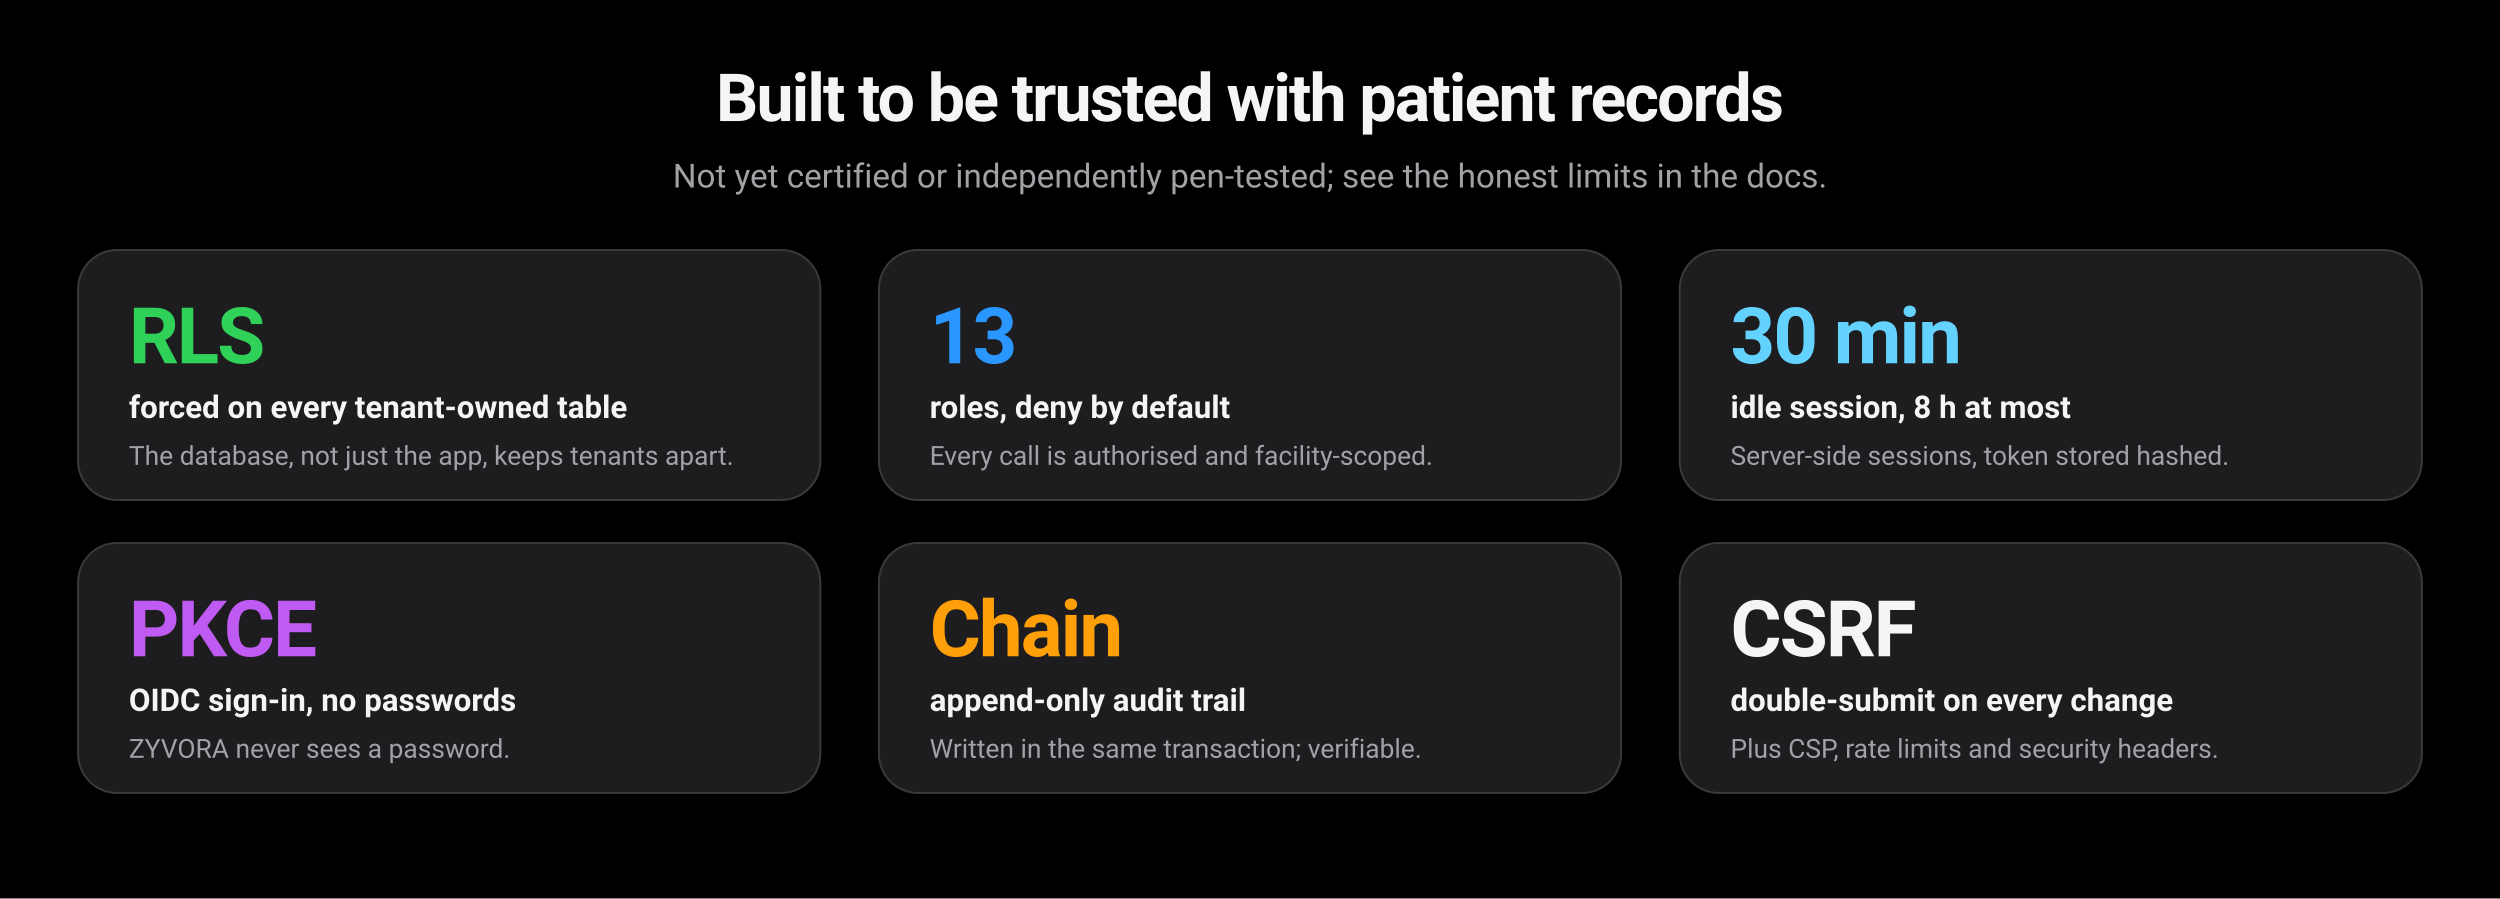
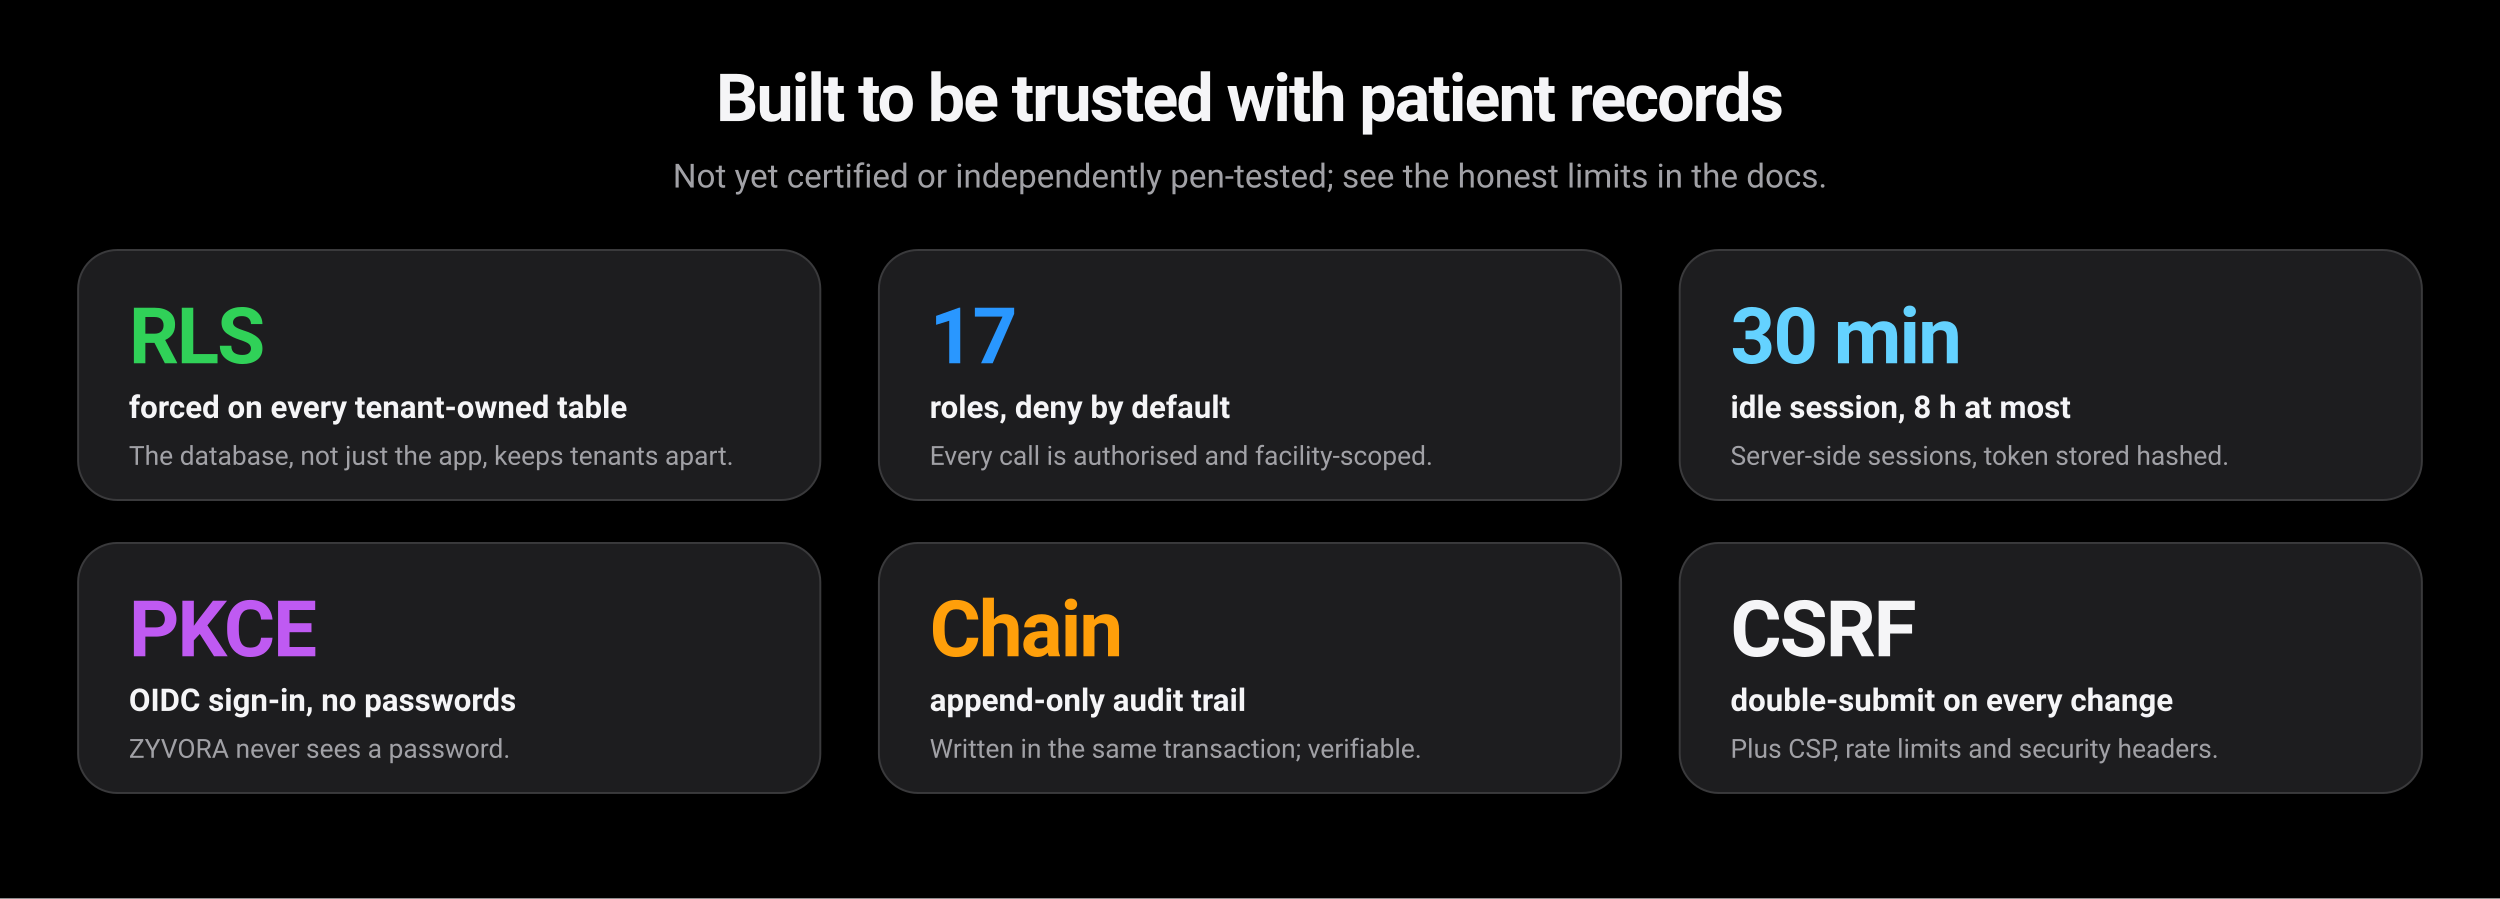
<svg xmlns="http://www.w3.org/2000/svg" viewBox="0 0 1280 460" width="1280" height="460" role="img" aria-labelledby="t d">
  <defs />
  <rect x="0" y="0" width="1280" height="460" rx="0" fill="#000000" />
  <text x="640" y="62" font-family="-apple-system,BlinkMacSystemFont,'SF Pro Display','SF Pro Text','Segoe UI',Roboto,Helvetica,Arial,sans-serif" font-size="34" font-weight="700" fill="#f5f5f7" text-anchor="middle" letter-spacing="-1">Built to be trusted with patient records</text>
  <text x="640" y="96" font-family="-apple-system,BlinkMacSystemFont,'SF Pro Display','SF Pro Text','Segoe UI',Roboto,Helvetica,Arial,sans-serif" font-size="17" font-weight="400" fill="#a1a1a6" text-anchor="middle">Not yet certified or independently pen-tested; see the honest limits in the docs.</text>
  <rect x="40" y="128" width="380" height="128" rx="20" fill="#1d1d1f" stroke="#3a3a3c" stroke-width="1" />
  <text x="66" y="186" font-family="-apple-system,BlinkMacSystemFont,'SF Pro Display','SF Pro Text','Segoe UI',Roboto,Helvetica,Arial,sans-serif" font-size="40" font-weight="700" fill="#30d158" letter-spacing="-1">RLS</text>
  <text x="66" y="214" font-family="-apple-system,BlinkMacSystemFont,'SF Pro Display','SF Pro Text','Segoe UI',Roboto,Helvetica,Arial,sans-serif" font-size="16" font-weight="600" fill="#f5f5f7">forced on every tenant-owned table</text>
  <text x="66" y="238" font-family="-apple-system,BlinkMacSystemFont,'SF Pro Display','SF Pro Text','Segoe UI',Roboto,Helvetica,Arial,sans-serif" font-size="13.5" font-weight="400" fill="#a1a1a6">The database, not just the app, keeps tenants apart.</text>
  <rect x="450" y="128" width="380" height="128" rx="20" fill="#1d1d1f" stroke="#3a3a3c" stroke-width="1" />
-   <text x="476" y="186" font-family="-apple-system,BlinkMacSystemFont,'SF Pro Display','SF Pro Text','Segoe UI',Roboto,Helvetica,Arial,sans-serif" font-size="40" font-weight="700" fill="#2997ff" letter-spacing="-1">13</text>
+   <text x="476" y="186" font-family="-apple-system,BlinkMacSystemFont,'SF Pro Display','SF Pro Text','Segoe UI',Roboto,Helvetica,Arial,sans-serif" font-size="40" font-weight="700" fill="#2997ff" letter-spacing="-1">17</text>
  <text x="476" y="214" font-family="-apple-system,BlinkMacSystemFont,'SF Pro Display','SF Pro Text','Segoe UI',Roboto,Helvetica,Arial,sans-serif" font-size="16" font-weight="600" fill="#f5f5f7">roles, deny by default</text>
  <text x="476" y="238" font-family="-apple-system,BlinkMacSystemFont,'SF Pro Display','SF Pro Text','Segoe UI',Roboto,Helvetica,Arial,sans-serif" font-size="13.5" font-weight="400" fill="#a1a1a6">Every call is authorised and facility-scoped.</text>
  <rect x="860" y="128" width="380" height="128" rx="20" fill="#1d1d1f" stroke="#3a3a3c" stroke-width="1" />
  <text x="886" y="186" font-family="-apple-system,BlinkMacSystemFont,'SF Pro Display','SF Pro Text','Segoe UI',Roboto,Helvetica,Arial,sans-serif" font-size="40" font-weight="700" fill="#64d2ff" letter-spacing="-1">30 min</text>
  <text x="886" y="214" font-family="-apple-system,BlinkMacSystemFont,'SF Pro Display','SF Pro Text','Segoe UI',Roboto,Helvetica,Arial,sans-serif" font-size="16" font-weight="600" fill="#f5f5f7">idle session, 8 h at most</text>
  <text x="886" y="238" font-family="-apple-system,BlinkMacSystemFont,'SF Pro Display','SF Pro Text','Segoe UI',Roboto,Helvetica,Arial,sans-serif" font-size="13.5" font-weight="400" fill="#a1a1a6">Server-side sessions, token stored hashed.</text>
  <rect x="40" y="278" width="380" height="128" rx="20" fill="#1d1d1f" stroke="#3a3a3c" stroke-width="1" />
  <text x="66" y="336" font-family="-apple-system,BlinkMacSystemFont,'SF Pro Display','SF Pro Text','Segoe UI',Roboto,Helvetica,Arial,sans-serif" font-size="40" font-weight="700" fill="#bf5af2" letter-spacing="-1">PKCE</text>
  <text x="66" y="364" font-family="-apple-system,BlinkMacSystemFont,'SF Pro Display','SF Pro Text','Segoe UI',Roboto,Helvetica,Arial,sans-serif" font-size="16" font-weight="600" fill="#f5f5f7">OIDC sign-in, no passwords</text>
  <text x="66" y="388" font-family="-apple-system,BlinkMacSystemFont,'SF Pro Display','SF Pro Text','Segoe UI',Roboto,Helvetica,Arial,sans-serif" font-size="13.5" font-weight="400" fill="#a1a1a6">ZYVORA never sees a password.</text>
  <rect x="450" y="278" width="380" height="128" rx="20" fill="#1d1d1f" stroke="#3a3a3c" stroke-width="1" />
  <text x="476" y="336" font-family="-apple-system,BlinkMacSystemFont,'SF Pro Display','SF Pro Text','Segoe UI',Roboto,Helvetica,Arial,sans-serif" font-size="40" font-weight="700" fill="#ff9f0a" letter-spacing="-1">Chain</text>
  <text x="476" y="364" font-family="-apple-system,BlinkMacSystemFont,'SF Pro Display','SF Pro Text','Segoe UI',Roboto,Helvetica,Arial,sans-serif" font-size="16" font-weight="600" fill="#f5f5f7">append-only audit trail</text>
  <text x="476" y="388" font-family="-apple-system,BlinkMacSystemFont,'SF Pro Display','SF Pro Text','Segoe UI',Roboto,Helvetica,Arial,sans-serif" font-size="13.5" font-weight="400" fill="#a1a1a6">Written in the same transaction; verifiable.</text>
  <rect x="860" y="278" width="380" height="128" rx="20" fill="#1d1d1f" stroke="#3a3a3c" stroke-width="1" />
  <text x="886" y="336" font-family="-apple-system,BlinkMacSystemFont,'SF Pro Display','SF Pro Text','Segoe UI',Roboto,Helvetica,Arial,sans-serif" font-size="40" font-weight="700" fill="#f5f5f7" letter-spacing="-1">CSRF</text>
  <text x="886" y="364" font-family="-apple-system,BlinkMacSystemFont,'SF Pro Display','SF Pro Text','Segoe UI',Roboto,Helvetica,Arial,sans-serif" font-size="16" font-weight="600" fill="#f5f5f7">double-submit on every change</text>
  <text x="886" y="388" font-family="-apple-system,BlinkMacSystemFont,'SF Pro Display','SF Pro Text','Segoe UI',Roboto,Helvetica,Arial,sans-serif" font-size="13.5" font-weight="400" fill="#a1a1a6">Plus CSP, rate limits and security headers.</text>
</svg>
